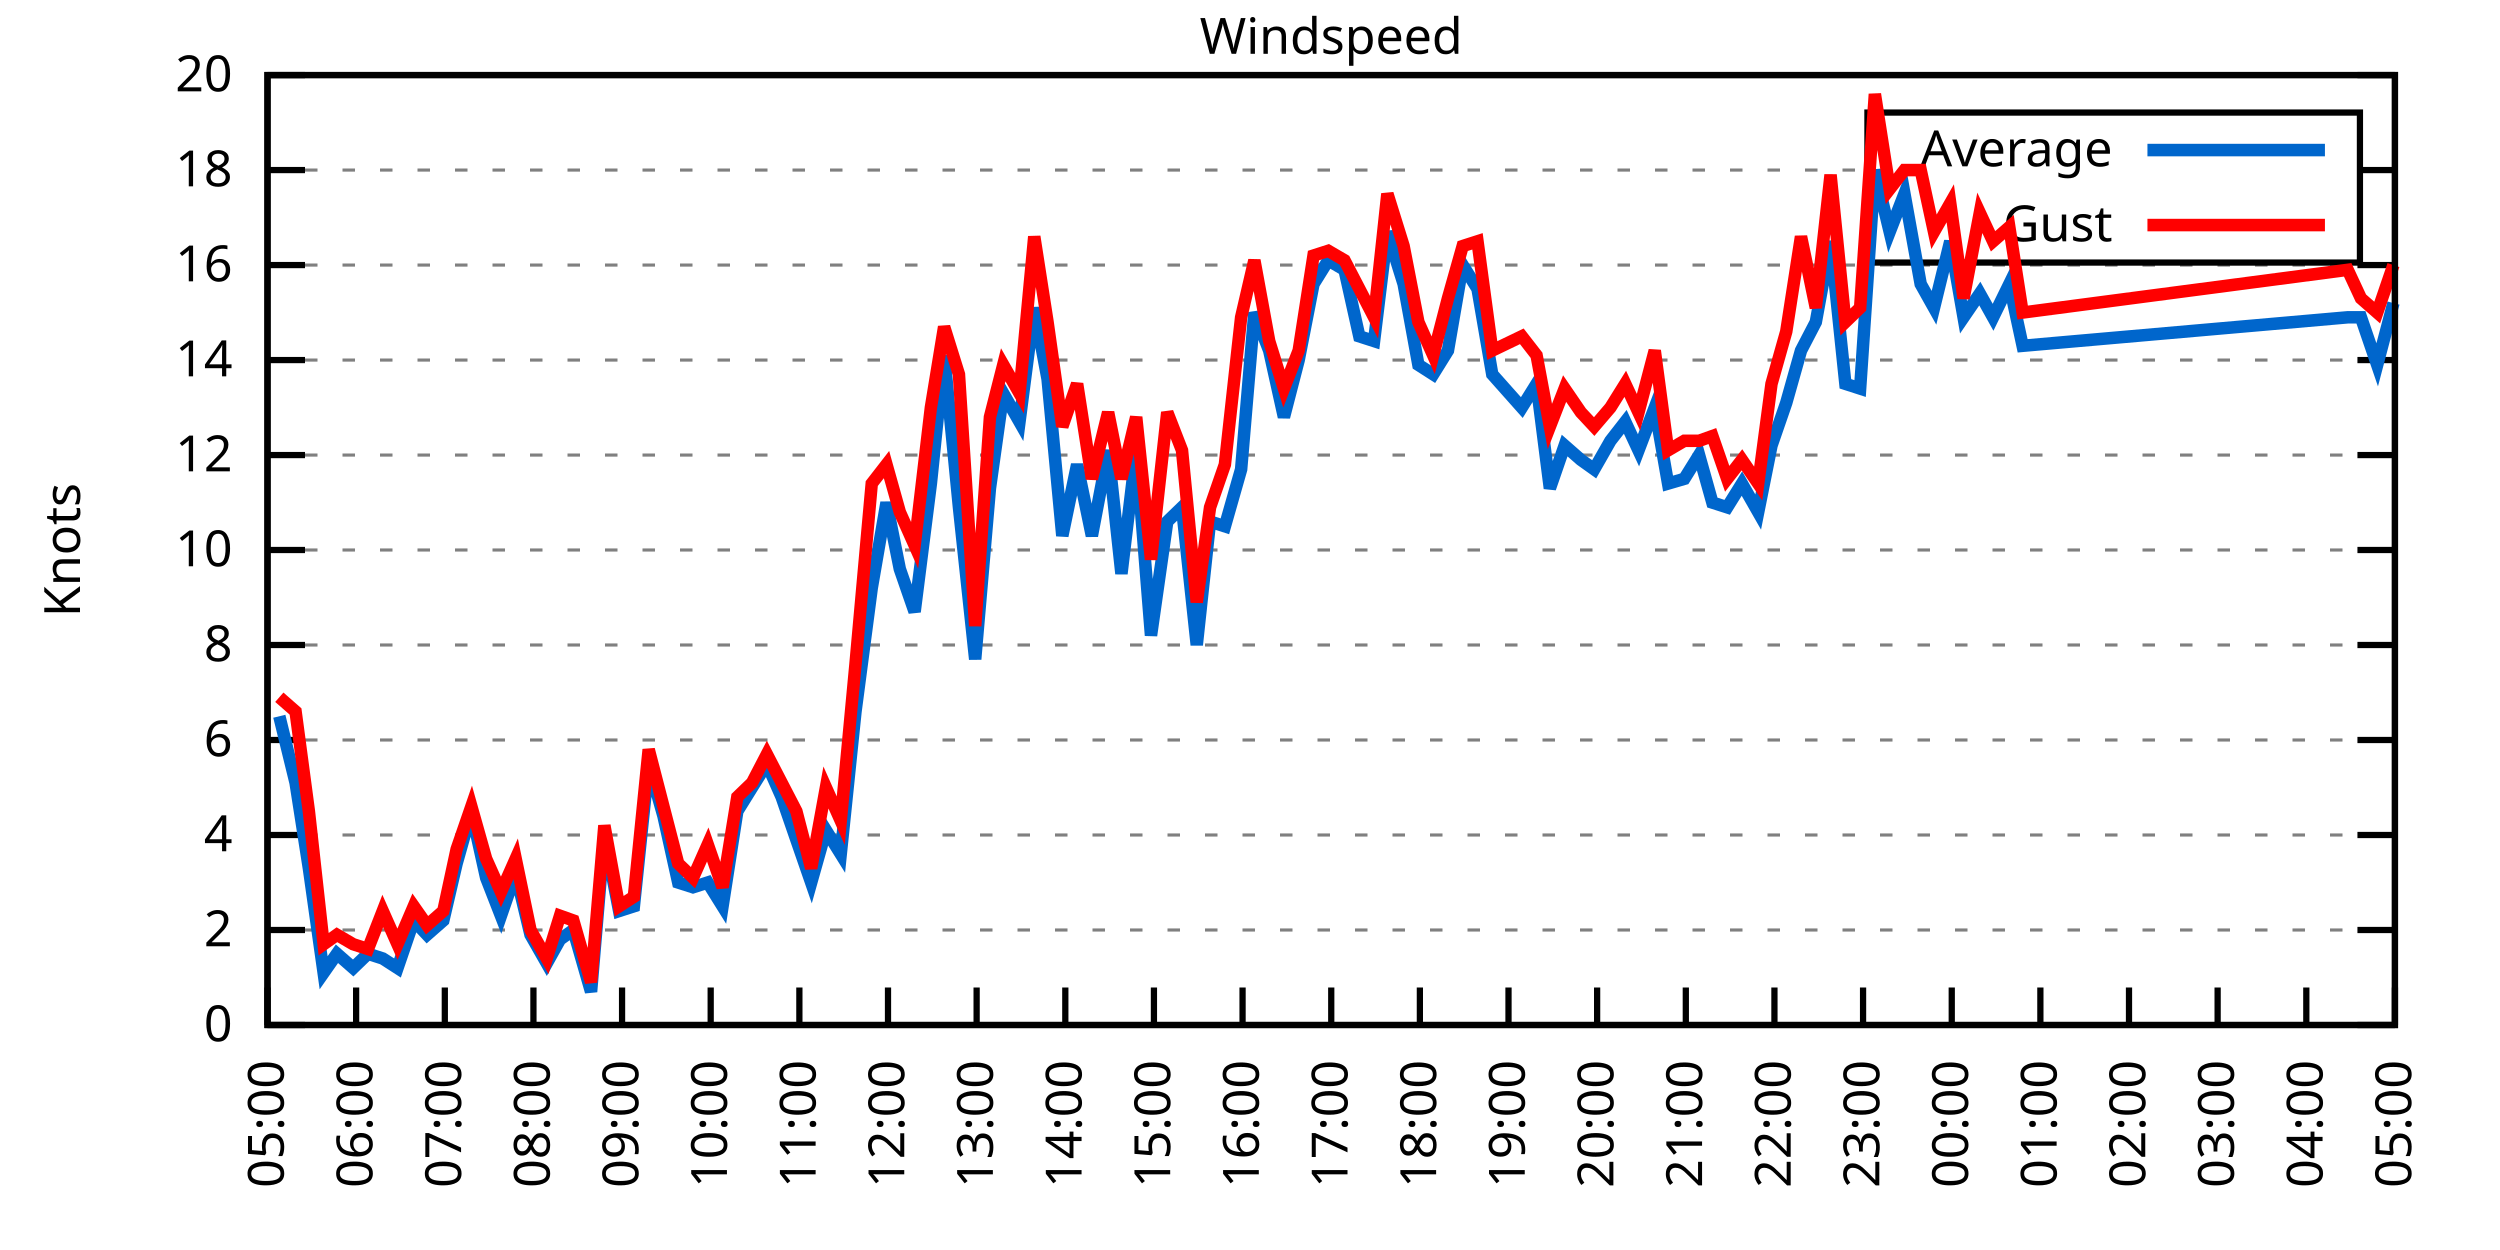
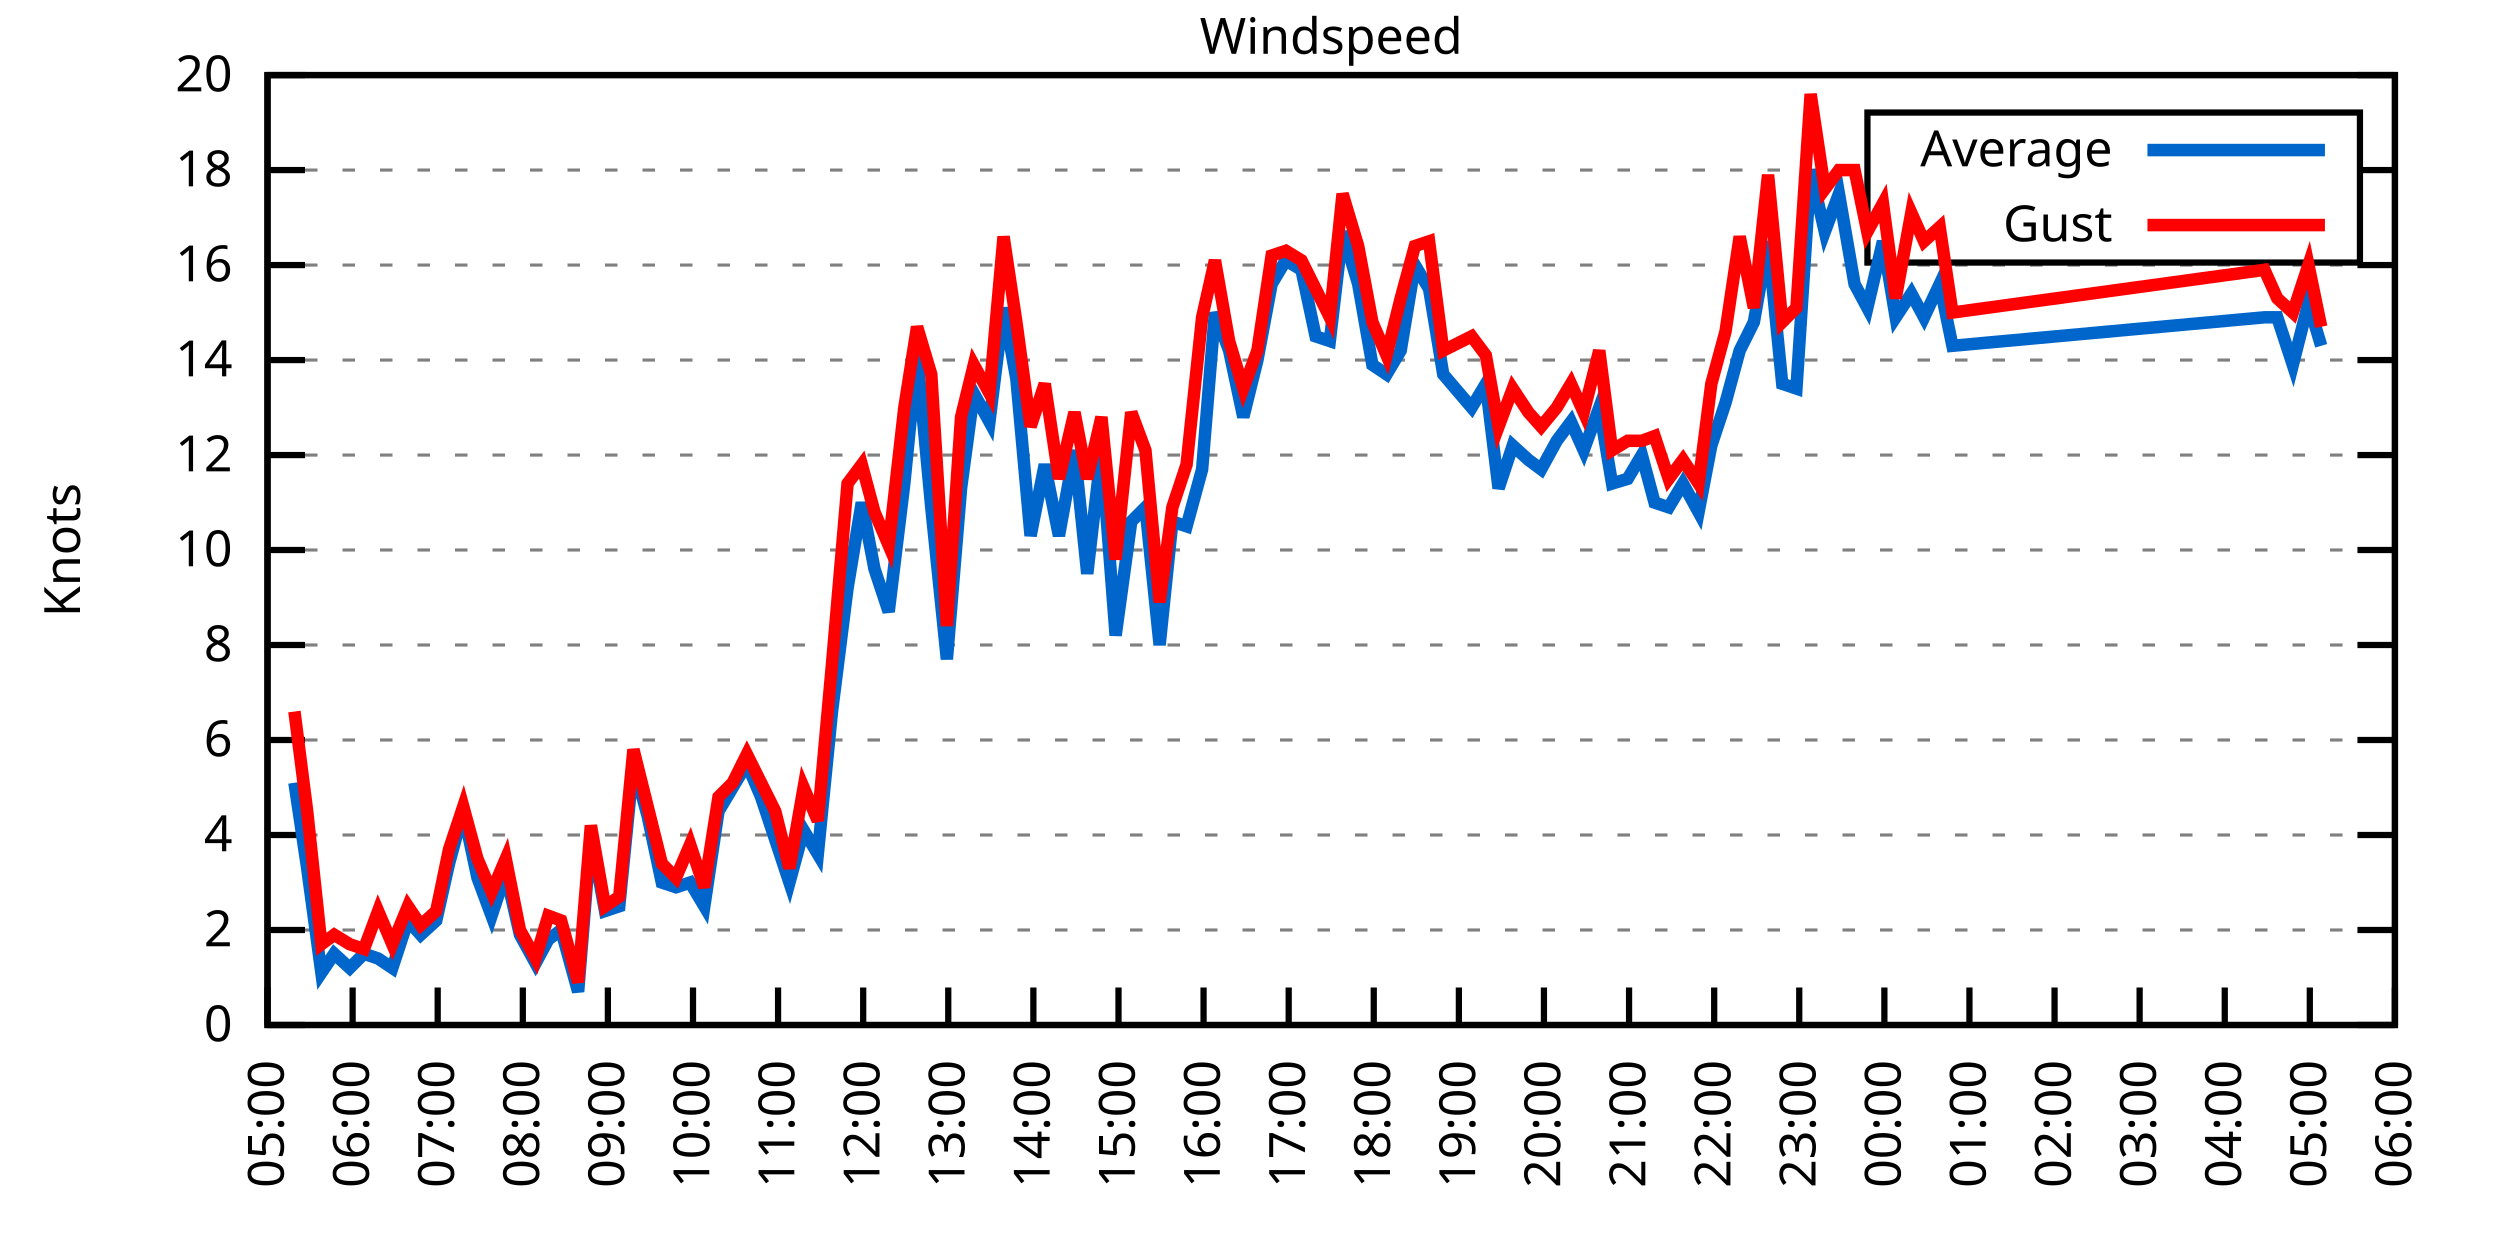
<svg xmlns="http://www.w3.org/2000/svg" xmlns:xlink="http://www.w3.org/1999/xlink" width="400" height="200" viewBox="0 0 400 200">
  <g id="gnuplot_canvas">
    <rect x="0" y="0" width="400" height="200" fill="none" />
    <defs>
      <circle id="gpDot" r="0.5" stroke-width="0.5" stroke="currentColor" />
      <path id="gpPt0" stroke-width="0.333" stroke="currentColor" d="M-1,0 h2 M0,-1 v2" />
      <path id="gpPt1" stroke-width="0.333" stroke="currentColor" d="M-1,-1 L1,1 M1,-1 L-1,1" />
      <path id="gpPt2" stroke-width="0.333" stroke="currentColor" d="M-1,0 L1,0 M0,-1 L0,1 M-1,-1 L1,1 M-1,1 L1,-1" />
      <rect id="gpPt3" stroke-width="0.333" stroke="currentColor" x="-1" y="-1" width="2" height="2" />
      <rect id="gpPt4" stroke-width="0.333" stroke="currentColor" fill="currentColor" x="-1" y="-1" width="2" height="2" />
      <circle id="gpPt5" stroke-width="0.333" stroke="currentColor" cx="0" cy="0" r="1" />
      <use xlink:href="#gpPt5" id="gpPt6" fill="currentColor" stroke="none" />
      <path id="gpPt7" stroke-width="0.333" stroke="currentColor" d="M0,-1.33 L-1.33,0.67 L1.33,0.67 z" />
      <use xlink:href="#gpPt7" id="gpPt8" fill="currentColor" stroke="none" />
      <use xlink:href="#gpPt7" id="gpPt9" stroke="currentColor" transform="rotate(180)" />
      <use xlink:href="#gpPt9" id="gpPt10" fill="currentColor" stroke="none" />
      <use xlink:href="#gpPt3" id="gpPt11" stroke="currentColor" transform="rotate(45)" />
      <use xlink:href="#gpPt11" id="gpPt12" fill="currentColor" stroke="none" />
      <path id="gpPt13" stroke-width="0.333" stroke="currentColor" d="M0,1.330 L1.265,0.411 L0.782,-1.067 L-0.782,-1.076 L-1.265,0.411 z" />
      <use xlink:href="#gpPt13" id="gpPt14" fill="currentColor" stroke="none" />
      <filter id="textbox" filterUnits="objectBoundingBox" x="0" y="0" height="1" width="1">
        <feFlood flood-color="white" flood-opacity="1" result="bgnd" />
        <feComposite in="SourceGraphic" in2="bgnd" operator="atop" />
      </filter>
      <filter id="greybox" filterUnits="objectBoundingBox" x="0" y="0" height="1" width="1">
        <feFlood flood-color="lightgrey" flood-opacity="1" result="grey" />
        <feComposite in="SourceGraphic" in2="grey" operator="atop" />
      </filter>
    </defs>
    <g fill="none" color="white" stroke="currentColor" stroke-width="1.00" stroke-linecap="butt" stroke-linejoin="miter">
</g>
    <g fill="none" color="black" stroke="currentColor" stroke-width="1.00" stroke-linecap="butt" stroke-linejoin="miter">
      <g stroke="none" shape-rendering="crispEdges">
        <polygon fill="rgb(255, 255, 255)" points="42.80,164.00 383.18,164.00 383.18,12.02 42.80,12.02 " />
      </g>
    </g>
    <g fill="none" color="black" stroke="currentColor" stroke-width="1.00" stroke-linecap="butt" stroke-linejoin="miter">
</g>
    <g fill="none" color="black" stroke="black" stroke-width="0.50" stroke-linecap="butt" stroke-linejoin="miter">
</g>
    <g fill="none" color="gray" stroke="currentColor" stroke-width="0.50" stroke-linecap="butt" stroke-linejoin="miter">
      <path stroke="gray" stroke-dasharray="2,4" class="gridline" d="M42.80,164.00 L383.19,164.00  " />
    </g>
    <g fill="none" color="gray" stroke="gray" stroke-width="1.00" stroke-linecap="butt" stroke-linejoin="miter">
</g>
    <g fill="none" color="black" stroke="currentColor" stroke-width="1.00" stroke-linecap="butt" stroke-linejoin="miter">
      <path stroke="black" d="M42.80,164.00 L48.80,164.00 M383.19,164.00 L377.19,164.00  " />
      <g transform="translate(37.20,166.60)" stroke="none" fill="black" font-family="Sans" font-size="8.00" text-anchor="end">
        <text>
          <tspan font-family="Sans"> 0</tspan>
        </text>
      </g>
    </g>
    <g fill="none" color="black" stroke="currentColor" stroke-width="1.00" stroke-linecap="butt" stroke-linejoin="miter">
</g>
    <g fill="none" color="black" stroke="black" stroke-width="0.50" stroke-linecap="butt" stroke-linejoin="miter">
</g>
    <g fill="none" color="gray" stroke="currentColor" stroke-width="0.50" stroke-linecap="butt" stroke-linejoin="miter">
      <path stroke="gray" stroke-dasharray="2,4" class="gridline" d="M42.80,148.80 L383.19,148.80  " />
    </g>
    <g fill="none" color="gray" stroke="gray" stroke-width="1.00" stroke-linecap="butt" stroke-linejoin="miter">
</g>
    <g fill="none" color="black" stroke="currentColor" stroke-width="1.00" stroke-linecap="butt" stroke-linejoin="miter">
      <path stroke="black" d="M42.80,148.80 L48.80,148.80 M383.19,148.80 L377.19,148.80  " />
      <g transform="translate(37.20,151.40)" stroke="none" fill="black" font-family="Sans" font-size="8.00" text-anchor="end">
        <text>
          <tspan font-family="Sans"> 2</tspan>
        </text>
      </g>
    </g>
    <g fill="none" color="black" stroke="currentColor" stroke-width="1.00" stroke-linecap="butt" stroke-linejoin="miter">
</g>
    <g fill="none" color="black" stroke="black" stroke-width="0.50" stroke-linecap="butt" stroke-linejoin="miter">
</g>
    <g fill="none" color="gray" stroke="currentColor" stroke-width="0.50" stroke-linecap="butt" stroke-linejoin="miter">
      <path stroke="gray" stroke-dasharray="2,4" class="gridline" d="M42.80,133.60 L383.19,133.60  " />
    </g>
    <g fill="none" color="gray" stroke="gray" stroke-width="1.00" stroke-linecap="butt" stroke-linejoin="miter">
</g>
    <g fill="none" color="black" stroke="currentColor" stroke-width="1.00" stroke-linecap="butt" stroke-linejoin="miter">
      <path stroke="black" d="M42.80,133.60 L48.80,133.60 M383.19,133.60 L377.19,133.60  " />
      <g transform="translate(37.20,136.20)" stroke="none" fill="black" font-family="Sans" font-size="8.00" text-anchor="end">
        <text>
          <tspan font-family="Sans"> 4</tspan>
        </text>
      </g>
    </g>
    <g fill="none" color="black" stroke="currentColor" stroke-width="1.00" stroke-linecap="butt" stroke-linejoin="miter">
</g>
    <g fill="none" color="black" stroke="black" stroke-width="0.50" stroke-linecap="butt" stroke-linejoin="miter">
</g>
    <g fill="none" color="gray" stroke="currentColor" stroke-width="0.50" stroke-linecap="butt" stroke-linejoin="miter">
      <path stroke="gray" stroke-dasharray="2,4" class="gridline" d="M42.80,118.40 L383.19,118.40  " />
    </g>
    <g fill="none" color="gray" stroke="gray" stroke-width="1.00" stroke-linecap="butt" stroke-linejoin="miter">
</g>
    <g fill="none" color="black" stroke="currentColor" stroke-width="1.00" stroke-linecap="butt" stroke-linejoin="miter">
      <path stroke="black" d="M42.80,118.40 L48.80,118.40 M383.19,118.40 L377.19,118.40  " />
      <g transform="translate(37.20,121.00)" stroke="none" fill="black" font-family="Sans" font-size="8.00" text-anchor="end">
        <text>
          <tspan font-family="Sans"> 6</tspan>
        </text>
      </g>
    </g>
    <g fill="none" color="black" stroke="currentColor" stroke-width="1.00" stroke-linecap="butt" stroke-linejoin="miter">
</g>
    <g fill="none" color="black" stroke="black" stroke-width="0.50" stroke-linecap="butt" stroke-linejoin="miter">
</g>
    <g fill="none" color="gray" stroke="currentColor" stroke-width="0.50" stroke-linecap="butt" stroke-linejoin="miter">
      <path stroke="gray" stroke-dasharray="2,4" class="gridline" d="M42.80,103.20 L383.19,103.20  " />
    </g>
    <g fill="none" color="gray" stroke="gray" stroke-width="1.00" stroke-linecap="butt" stroke-linejoin="miter">
</g>
    <g fill="none" color="black" stroke="currentColor" stroke-width="1.00" stroke-linecap="butt" stroke-linejoin="miter">
      <path stroke="black" d="M42.80,103.20 L48.80,103.20 M383.19,103.20 L377.19,103.20  " />
      <g transform="translate(37.20,105.80)" stroke="none" fill="black" font-family="Sans" font-size="8.00" text-anchor="end">
        <text>
          <tspan font-family="Sans"> 8</tspan>
        </text>
      </g>
    </g>
    <g fill="none" color="black" stroke="currentColor" stroke-width="1.00" stroke-linecap="butt" stroke-linejoin="miter">
</g>
    <g fill="none" color="black" stroke="black" stroke-width="0.50" stroke-linecap="butt" stroke-linejoin="miter">
</g>
    <g fill="none" color="gray" stroke="currentColor" stroke-width="0.50" stroke-linecap="butt" stroke-linejoin="miter">
      <path stroke="gray" stroke-dasharray="2,4" class="gridline" d="M42.80,88.00 L383.19,88.00  " />
    </g>
    <g fill="none" color="gray" stroke="gray" stroke-width="1.00" stroke-linecap="butt" stroke-linejoin="miter">
</g>
    <g fill="none" color="black" stroke="currentColor" stroke-width="1.00" stroke-linecap="butt" stroke-linejoin="miter">
      <path stroke="black" d="M42.80,88.00 L48.80,88.00 M383.19,88.00 L377.19,88.00  " />
      <g transform="translate(37.20,90.60)" stroke="none" fill="black" font-family="Sans" font-size="8.00" text-anchor="end">
        <text>
          <tspan font-family="Sans"> 10</tspan>
        </text>
      </g>
    </g>
    <g fill="none" color="black" stroke="currentColor" stroke-width="1.00" stroke-linecap="butt" stroke-linejoin="miter">
</g>
    <g fill="none" color="black" stroke="black" stroke-width="0.50" stroke-linecap="butt" stroke-linejoin="miter">
</g>
    <g fill="none" color="gray" stroke="currentColor" stroke-width="0.50" stroke-linecap="butt" stroke-linejoin="miter">
      <path stroke="gray" stroke-dasharray="2,4" class="gridline" d="M42.80,72.81 L383.19,72.81  " />
    </g>
    <g fill="none" color="gray" stroke="gray" stroke-width="1.00" stroke-linecap="butt" stroke-linejoin="miter">
</g>
    <g fill="none" color="black" stroke="currentColor" stroke-width="1.00" stroke-linecap="butt" stroke-linejoin="miter">
      <path stroke="black" d="M42.80,72.81 L48.80,72.81 M383.19,72.81 L377.19,72.81  " />
      <g transform="translate(37.20,75.41)" stroke="none" fill="black" font-family="Sans" font-size="8.00" text-anchor="end">
        <text>
          <tspan font-family="Sans"> 12</tspan>
        </text>
      </g>
    </g>
    <g fill="none" color="black" stroke="currentColor" stroke-width="1.00" stroke-linecap="butt" stroke-linejoin="miter">
</g>
    <g fill="none" color="black" stroke="black" stroke-width="0.50" stroke-linecap="butt" stroke-linejoin="miter">
</g>
    <g fill="none" color="gray" stroke="currentColor" stroke-width="0.50" stroke-linecap="butt" stroke-linejoin="miter">
      <path stroke="gray" stroke-dasharray="2,4" class="gridline" d="M42.80,57.61 L383.19,57.61  " />
    </g>
    <g fill="none" color="gray" stroke="gray" stroke-width="1.00" stroke-linecap="butt" stroke-linejoin="miter">
</g>
    <g fill="none" color="black" stroke="currentColor" stroke-width="1.00" stroke-linecap="butt" stroke-linejoin="miter">
      <path stroke="black" d="M42.80,57.61 L48.80,57.61 M383.19,57.61 L377.19,57.61  " />
      <g transform="translate(37.20,60.21)" stroke="none" fill="black" font-family="Sans" font-size="8.00" text-anchor="end">
        <text>
          <tspan font-family="Sans"> 14</tspan>
        </text>
      </g>
    </g>
    <g fill="none" color="black" stroke="currentColor" stroke-width="1.00" stroke-linecap="butt" stroke-linejoin="miter">
</g>
    <g fill="none" color="black" stroke="black" stroke-width="0.50" stroke-linecap="butt" stroke-linejoin="miter">
</g>
    <g fill="none" color="gray" stroke="currentColor" stroke-width="0.50" stroke-linecap="butt" stroke-linejoin="miter">
      <path stroke="gray" stroke-dasharray="2,4" class="gridline" d="M42.80,42.41 L383.19,42.41  " />
    </g>
    <g fill="none" color="gray" stroke="gray" stroke-width="1.00" stroke-linecap="butt" stroke-linejoin="miter">
</g>
    <g fill="none" color="black" stroke="currentColor" stroke-width="1.00" stroke-linecap="butt" stroke-linejoin="miter">
      <path stroke="black" d="M42.80,42.41 L48.80,42.41 M383.19,42.41 L377.19,42.41  " />
      <g transform="translate(37.20,45.01)" stroke="none" fill="black" font-family="Sans" font-size="8.00" text-anchor="end">
        <text>
          <tspan font-family="Sans"> 16</tspan>
        </text>
      </g>
    </g>
    <g fill="none" color="black" stroke="currentColor" stroke-width="1.00" stroke-linecap="butt" stroke-linejoin="miter">
</g>
    <g fill="none" color="black" stroke="black" stroke-width="0.50" stroke-linecap="butt" stroke-linejoin="miter">
</g>
    <g fill="none" color="gray" stroke="currentColor" stroke-width="0.50" stroke-linecap="butt" stroke-linejoin="miter">
      <path stroke="gray" stroke-dasharray="2,4" class="gridline" d="M42.80,27.21 L298.79,27.21 M377.59,27.21 L383.19,27.21  " />
    </g>
    <g fill="none" color="gray" stroke="gray" stroke-width="1.00" stroke-linecap="butt" stroke-linejoin="miter">
</g>
    <g fill="none" color="black" stroke="currentColor" stroke-width="1.00" stroke-linecap="butt" stroke-linejoin="miter">
      <path stroke="black" d="M42.80,27.21 L48.80,27.21 M383.19,27.21 L377.19,27.21  " />
      <g transform="translate(37.20,29.81)" stroke="none" fill="black" font-family="Sans" font-size="8.00" text-anchor="end">
        <text>
          <tspan font-family="Sans"> 18</tspan>
        </text>
      </g>
    </g>
    <g fill="none" color="black" stroke="currentColor" stroke-width="1.00" stroke-linecap="butt" stroke-linejoin="miter">
</g>
    <g fill="none" color="black" stroke="black" stroke-width="0.50" stroke-linecap="butt" stroke-linejoin="miter">
</g>
    <g fill="none" color="gray" stroke="currentColor" stroke-width="0.50" stroke-linecap="butt" stroke-linejoin="miter">
      <path stroke="gray" stroke-dasharray="2,4" class="gridline" d="M42.80,12.01 L383.19,12.01  " />
    </g>
    <g fill="none" color="gray" stroke="gray" stroke-width="1.00" stroke-linecap="butt" stroke-linejoin="miter">
</g>
    <g fill="none" color="black" stroke="currentColor" stroke-width="1.00" stroke-linecap="butt" stroke-linejoin="miter">
      <path stroke="black" d="M42.80,12.01 L48.80,12.01 M383.19,12.01 L377.19,12.01  " />
      <g transform="translate(37.20,14.61)" stroke="none" fill="black" font-family="Sans" font-size="8.00" text-anchor="end">
        <text>
          <tspan font-family="Sans"> 20</tspan>
        </text>
      </g>
    </g>
    <g fill="none" color="black" stroke="currentColor" stroke-width="1.00" stroke-linecap="butt" stroke-linejoin="miter">
      <path stroke="black" d="M42.80,164.00 L42.80,158.00  " />
      <g transform="translate(45.40,169.60) rotate(270.00)" stroke="none" fill="black" font-family="Sans" font-size="8.00" text-anchor="end">
        <text>
          <tspan font-family="Sans">05:00</tspan>
        </text>
      </g>
    </g>
    <g fill="none" color="black" stroke="currentColor" stroke-width="1.00" stroke-linecap="butt" stroke-linejoin="miter">
-       <path stroke="black" d="M56.98,164.00 L56.98,158.00  " />
-       <g transform="translate(59.58,169.60) rotate(270.00)" stroke="none" fill="black" font-family="Sans" font-size="8.00" text-anchor="end">
+       <path stroke="black" d="M56.42,164.00 L56.42,158.00  " />
+       <g transform="translate(59.02,169.60) rotate(270.00)" stroke="none" fill="black" font-family="Sans" font-size="8.00" text-anchor="end">
        <text>
          <tspan font-family="Sans">06:00</tspan>
        </text>
      </g>
    </g>
    <g fill="none" color="black" stroke="currentColor" stroke-width="1.00" stroke-linecap="butt" stroke-linejoin="miter">
-       <path stroke="black" d="M71.17,164.00 L71.17,158.00  " />
-       <g transform="translate(73.77,169.60) rotate(270.00)" stroke="none" fill="black" font-family="Sans" font-size="8.00" text-anchor="end">
+       <path stroke="black" d="M70.03,164.00 L70.03,158.00  " />
+       <g transform="translate(72.63,169.60) rotate(270.00)" stroke="none" fill="black" font-family="Sans" font-size="8.00" text-anchor="end">
        <text>
          <tspan font-family="Sans">07:00</tspan>
        </text>
      </g>
    </g>
    <g fill="none" color="black" stroke="currentColor" stroke-width="1.00" stroke-linecap="butt" stroke-linejoin="miter">
-       <path stroke="black" d="M85.35,164.00 L85.35,158.00  " />
-       <g transform="translate(87.95,169.60) rotate(270.00)" stroke="none" fill="black" font-family="Sans" font-size="8.00" text-anchor="end">
+       <path stroke="black" d="M83.65,164.00 L83.65,158.00  " />
+       <g transform="translate(86.25,169.60) rotate(270.00)" stroke="none" fill="black" font-family="Sans" font-size="8.00" text-anchor="end">
        <text>
          <tspan font-family="Sans">08:00</tspan>
        </text>
      </g>
    </g>
    <g fill="none" color="black" stroke="currentColor" stroke-width="1.00" stroke-linecap="butt" stroke-linejoin="miter">
-       <path stroke="black" d="M99.53,164.00 L99.53,158.00  " />
-       <g transform="translate(102.13,169.60) rotate(270.00)" stroke="none" fill="black" font-family="Sans" font-size="8.00" text-anchor="end">
+       <path stroke="black" d="M97.26,164.00 L97.26,158.00  " />
+       <g transform="translate(99.86,169.60) rotate(270.00)" stroke="none" fill="black" font-family="Sans" font-size="8.00" text-anchor="end">
        <text>
          <tspan font-family="Sans">09:00</tspan>
        </text>
      </g>
    </g>
    <g fill="none" color="black" stroke="currentColor" stroke-width="1.00" stroke-linecap="butt" stroke-linejoin="miter">
-       <path stroke="black" d="M113.71,164.00 L113.71,158.00  " />
-       <g transform="translate(116.31,169.60) rotate(270.00)" stroke="none" fill="black" font-family="Sans" font-size="8.00" text-anchor="end">
+       <path stroke="black" d="M110.88,164.00 L110.88,158.00  " />
+       <g transform="translate(113.48,169.60) rotate(270.00)" stroke="none" fill="black" font-family="Sans" font-size="8.00" text-anchor="end">
        <text>
          <tspan font-family="Sans">10:00</tspan>
        </text>
      </g>
    </g>
    <g fill="none" color="black" stroke="currentColor" stroke-width="1.00" stroke-linecap="butt" stroke-linejoin="miter">
-       <path stroke="black" d="M127.90,164.00 L127.90,158.00  " />
-       <g transform="translate(130.50,169.60) rotate(270.00)" stroke="none" fill="black" font-family="Sans" font-size="8.00" text-anchor="end">
+       <path stroke="black" d="M124.49,164.00 L124.49,158.00  " />
+       <g transform="translate(127.09,169.60) rotate(270.00)" stroke="none" fill="black" font-family="Sans" font-size="8.00" text-anchor="end">
        <text>
          <tspan font-family="Sans">11:00</tspan>
        </text>
      </g>
    </g>
    <g fill="none" color="black" stroke="currentColor" stroke-width="1.00" stroke-linecap="butt" stroke-linejoin="miter">
-       <path stroke="black" d="M142.08,164.00 L142.08,158.00  " />
-       <g transform="translate(144.68,169.60) rotate(270.00)" stroke="none" fill="black" font-family="Sans" font-size="8.00" text-anchor="end">
+       <path stroke="black" d="M138.11,164.00 L138.11,158.00  " />
+       <g transform="translate(140.71,169.60) rotate(270.00)" stroke="none" fill="black" font-family="Sans" font-size="8.00" text-anchor="end">
        <text>
          <tspan font-family="Sans">12:00</tspan>
        </text>
      </g>
    </g>
    <g fill="none" color="black" stroke="currentColor" stroke-width="1.00" stroke-linecap="butt" stroke-linejoin="miter">
-       <path stroke="black" d="M156.26,164.00 L156.26,158.00  " />
-       <g transform="translate(158.86,169.60) rotate(270.00)" stroke="none" fill="black" font-family="Sans" font-size="8.00" text-anchor="end">
+       <path stroke="black" d="M151.72,164.00 L151.72,158.00  " />
+       <g transform="translate(154.32,169.60) rotate(270.00)" stroke="none" fill="black" font-family="Sans" font-size="8.00" text-anchor="end">
        <text>
          <tspan font-family="Sans">13:00</tspan>
        </text>
      </g>
    </g>
    <g fill="none" color="black" stroke="currentColor" stroke-width="1.00" stroke-linecap="butt" stroke-linejoin="miter">
-       <path stroke="black" d="M170.45,164.00 L170.45,158.00  " />
-       <g transform="translate(173.05,169.60) rotate(270.00)" stroke="none" fill="black" font-family="Sans" font-size="8.00" text-anchor="end">
+       <path stroke="black" d="M165.34,164.00 L165.34,158.00  " />
+       <g transform="translate(167.94,169.60) rotate(270.00)" stroke="none" fill="black" font-family="Sans" font-size="8.00" text-anchor="end">
        <text>
          <tspan font-family="Sans">14:00</tspan>
        </text>
      </g>
    </g>
    <g fill="none" color="black" stroke="currentColor" stroke-width="1.00" stroke-linecap="butt" stroke-linejoin="miter">
-       <path stroke="black" d="M184.63,164.00 L184.63,158.00  " />
-       <g transform="translate(187.23,169.60) rotate(270.00)" stroke="none" fill="black" font-family="Sans" font-size="8.00" text-anchor="end">
+       <path stroke="black" d="M178.96,164.00 L178.96,158.00  " />
+       <g transform="translate(181.56,169.60) rotate(270.00)" stroke="none" fill="black" font-family="Sans" font-size="8.00" text-anchor="end">
        <text>
          <tspan font-family="Sans">15:00</tspan>
        </text>
      </g>
    </g>
    <g fill="none" color="black" stroke="currentColor" stroke-width="1.00" stroke-linecap="butt" stroke-linejoin="miter">
-       <path stroke="black" d="M198.81,164.00 L198.81,158.00  " />
-       <g transform="translate(201.41,169.60) rotate(270.00)" stroke="none" fill="black" font-family="Sans" font-size="8.00" text-anchor="end">
+       <path stroke="black" d="M192.57,164.00 L192.57,158.00  " />
+       <g transform="translate(195.17,169.60) rotate(270.00)" stroke="none" fill="black" font-family="Sans" font-size="8.00" text-anchor="end">
        <text>
          <tspan font-family="Sans">16:00</tspan>
        </text>
      </g>
    </g>
    <g fill="none" color="black" stroke="currentColor" stroke-width="1.00" stroke-linecap="butt" stroke-linejoin="miter">
-       <path stroke="black" d="M213.00,164.00 L213.00,158.00  " />
-       <g transform="translate(215.60,169.60) rotate(270.00)" stroke="none" fill="black" font-family="Sans" font-size="8.00" text-anchor="end">
+       <path stroke="black" d="M206.19,164.00 L206.19,158.00  " />
+       <g transform="translate(208.79,169.60) rotate(270.00)" stroke="none" fill="black" font-family="Sans" font-size="8.00" text-anchor="end">
        <text>
          <tspan font-family="Sans">17:00</tspan>
        </text>
      </g>
    </g>
    <g fill="none" color="black" stroke="currentColor" stroke-width="1.00" stroke-linecap="butt" stroke-linejoin="miter">
-       <path stroke="black" d="M227.18,164.00 L227.18,158.00  " />
-       <g transform="translate(229.78,169.60) rotate(270.00)" stroke="none" fill="black" font-family="Sans" font-size="8.00" text-anchor="end">
+       <path stroke="black" d="M219.80,164.00 L219.80,158.00  " />
+       <g transform="translate(222.40,169.60) rotate(270.00)" stroke="none" fill="black" font-family="Sans" font-size="8.00" text-anchor="end">
        <text>
          <tspan font-family="Sans">18:00</tspan>
        </text>
      </g>
    </g>
    <g fill="none" color="black" stroke="currentColor" stroke-width="1.00" stroke-linecap="butt" stroke-linejoin="miter">
-       <path stroke="black" d="M241.36,164.00 L241.36,158.00  " />
-       <g transform="translate(243.96,169.60) rotate(270.00)" stroke="none" fill="black" font-family="Sans" font-size="8.00" text-anchor="end">
+       <path stroke="black" d="M233.42,164.00 L233.42,158.00  " />
+       <g transform="translate(236.02,169.60) rotate(270.00)" stroke="none" fill="black" font-family="Sans" font-size="8.00" text-anchor="end">
        <text>
          <tspan font-family="Sans">19:00</tspan>
        </text>
      </g>
    </g>
    <g fill="none" color="black" stroke="currentColor" stroke-width="1.00" stroke-linecap="butt" stroke-linejoin="miter">
-       <path stroke="black" d="M255.54,164.00 L255.54,158.00  " />
-       <g transform="translate(258.14,169.60) rotate(270.00)" stroke="none" fill="black" font-family="Sans" font-size="8.00" text-anchor="end">
+       <path stroke="black" d="M247.03,164.00 L247.03,158.00  " />
+       <g transform="translate(249.63,169.60) rotate(270.00)" stroke="none" fill="black" font-family="Sans" font-size="8.00" text-anchor="end">
        <text>
          <tspan font-family="Sans">20:00</tspan>
        </text>
      </g>
    </g>
    <g fill="none" color="black" stroke="currentColor" stroke-width="1.00" stroke-linecap="butt" stroke-linejoin="miter">
-       <path stroke="black" d="M269.73,164.00 L269.73,158.00  " />
-       <g transform="translate(272.33,169.60) rotate(270.00)" stroke="none" fill="black" font-family="Sans" font-size="8.00" text-anchor="end">
+       <path stroke="black" d="M260.65,164.00 L260.65,158.00  " />
+       <g transform="translate(263.25,169.60) rotate(270.00)" stroke="none" fill="black" font-family="Sans" font-size="8.00" text-anchor="end">
        <text>
          <tspan font-family="Sans">21:00</tspan>
        </text>
      </g>
    </g>
    <g fill="none" color="black" stroke="currentColor" stroke-width="1.00" stroke-linecap="butt" stroke-linejoin="miter">
-       <path stroke="black" d="M283.91,164.00 L283.91,158.00  " />
-       <g transform="translate(286.51,169.60) rotate(270.00)" stroke="none" fill="black" font-family="Sans" font-size="8.00" text-anchor="end">
+       <path stroke="black" d="M274.27,164.00 L274.27,158.00  " />
+       <g transform="translate(276.87,169.60) rotate(270.00)" stroke="none" fill="black" font-family="Sans" font-size="8.00" text-anchor="end">
        <text>
          <tspan font-family="Sans">22:00</tspan>
        </text>
      </g>
    </g>
    <g fill="none" color="black" stroke="currentColor" stroke-width="1.00" stroke-linecap="butt" stroke-linejoin="miter">
-       <path stroke="black" d="M298.09,164.00 L298.09,158.00  " />
-       <g transform="translate(300.69,169.60) rotate(270.00)" stroke="none" fill="black" font-family="Sans" font-size="8.00" text-anchor="end">
+       <path stroke="black" d="M287.88,164.00 L287.88,158.00  " />
+       <g transform="translate(290.48,169.60) rotate(270.00)" stroke="none" fill="black" font-family="Sans" font-size="8.00" text-anchor="end">
        <text>
          <tspan font-family="Sans">23:00</tspan>
        </text>
      </g>
    </g>
    <g fill="none" color="black" stroke="currentColor" stroke-width="1.00" stroke-linecap="butt" stroke-linejoin="miter">
-       <path stroke="black" d="M312.28,164.00 L312.28,158.00  " />
-       <g transform="translate(314.88,169.60) rotate(270.00)" stroke="none" fill="black" font-family="Sans" font-size="8.00" text-anchor="end">
+       <path stroke="black" d="M301.50,164.00 L301.50,158.00  " />
+       <g transform="translate(304.10,169.60) rotate(270.00)" stroke="none" fill="black" font-family="Sans" font-size="8.00" text-anchor="end">
        <text>
          <tspan font-family="Sans">00:00</tspan>
        </text>
      </g>
    </g>
    <g fill="none" color="black" stroke="currentColor" stroke-width="1.00" stroke-linecap="butt" stroke-linejoin="miter">
-       <path stroke="black" d="M326.46,164.00 L326.46,158.00  " />
-       <g transform="translate(329.06,169.60) rotate(270.00)" stroke="none" fill="black" font-family="Sans" font-size="8.00" text-anchor="end">
+       <path stroke="black" d="M315.11,164.00 L315.11,158.00  " />
+       <g transform="translate(317.71,169.60) rotate(270.00)" stroke="none" fill="black" font-family="Sans" font-size="8.00" text-anchor="end">
        <text>
          <tspan font-family="Sans">01:00</tspan>
        </text>
      </g>
    </g>
    <g fill="none" color="black" stroke="currentColor" stroke-width="1.00" stroke-linecap="butt" stroke-linejoin="miter">
-       <path stroke="black" d="M340.64,164.00 L340.64,158.00  " />
-       <g transform="translate(343.24,169.60) rotate(270.00)" stroke="none" fill="black" font-family="Sans" font-size="8.00" text-anchor="end">
+       <path stroke="black" d="M328.73,164.00 L328.73,158.00  " />
+       <g transform="translate(331.33,169.60) rotate(270.00)" stroke="none" fill="black" font-family="Sans" font-size="8.00" text-anchor="end">
        <text>
          <tspan font-family="Sans">02:00</tspan>
        </text>
      </g>
    </g>
    <g fill="none" color="black" stroke="currentColor" stroke-width="1.00" stroke-linecap="butt" stroke-linejoin="miter">
-       <path stroke="black" d="M354.82,164.00 L354.82,158.00  " />
-       <g transform="translate(357.42,169.60) rotate(270.00)" stroke="none" fill="black" font-family="Sans" font-size="8.00" text-anchor="end">
+       <path stroke="black" d="M342.34,164.00 L342.34,158.00  " />
+       <g transform="translate(344.94,169.60) rotate(270.00)" stroke="none" fill="black" font-family="Sans" font-size="8.00" text-anchor="end">
        <text>
          <tspan font-family="Sans">03:00</tspan>
        </text>
      </g>
    </g>
    <g fill="none" color="black" stroke="currentColor" stroke-width="1.00" stroke-linecap="butt" stroke-linejoin="miter">
-       <path stroke="black" d="M369.01,164.00 L369.01,158.00  " />
-       <g transform="translate(371.61,169.60) rotate(270.00)" stroke="none" fill="black" font-family="Sans" font-size="8.00" text-anchor="end">
+       <path stroke="black" d="M355.96,164.00 L355.96,158.00  " />
+       <g transform="translate(358.56,169.60) rotate(270.00)" stroke="none" fill="black" font-family="Sans" font-size="8.00" text-anchor="end">
        <text>
          <tspan font-family="Sans">04:00</tspan>
+         </text>
+       </g>
+     </g>
+     <g fill="none" color="black" stroke="currentColor" stroke-width="1.00" stroke-linecap="butt" stroke-linejoin="miter">
+       <path stroke="black" d="M369.57,164.00 L369.57,158.00  " />
+       <g transform="translate(372.17,169.60) rotate(270.00)" stroke="none" fill="black" font-family="Sans" font-size="8.00" text-anchor="end">
+         <text>
+           <tspan font-family="Sans">05:00</tspan>
        </text>
      </g>
    </g>
    <g fill="none" color="black" stroke="currentColor" stroke-width="1.00" stroke-linecap="butt" stroke-linejoin="miter">
      <path stroke="black" d="M383.19,164.00 L383.19,158.00  " />
      <g transform="translate(385.79,169.60) rotate(270.00)" stroke="none" fill="black" font-family="Sans" font-size="8.00" text-anchor="end">
        <text>
-           <tspan font-family="Sans">05:00</tspan>
+           <tspan font-family="Sans">06:00</tspan>
        </text>
      </g>
    </g>
    <g fill="none" color="black" stroke="currentColor" stroke-width="1.00" stroke-linecap="butt" stroke-linejoin="miter">
</g>
    <g fill="none" color="black" stroke="currentColor" stroke-width="1.00" stroke-linecap="butt" stroke-linejoin="miter">
      <path stroke="black" d="M42.80,12.01 L42.80,164.00 L383.19,164.00 L383.19,12.01 L42.80,12.01 Z  " />
    </g>
    <g fill="none" color="black" stroke="currentColor" stroke-width="1.00" stroke-linecap="butt" stroke-linejoin="miter">
</g>
    <g fill="none" color="black" stroke="currentColor" stroke-width="1.00" stroke-linecap="butt" stroke-linejoin="miter">
      <path stroke="black" d="M298.79,42.01 L298.79,18.01 L377.59,18.01 L377.59,42.01 L298.79,42.01 Z  " />
    </g>
    <g id="Windspeed_plot_1">
      <g fill="none" color="white" stroke="black" stroke-width="2.00" stroke-linecap="butt" stroke-linejoin="miter">
</g>
      <g fill="none" color="black" stroke="currentColor" stroke-width="2.00" stroke-linecap="butt" stroke-linejoin="miter">
        <g transform="translate(337.99,26.61)" stroke="none" fill="black" font-family="Sans" font-size="8.00" text-anchor="end">
          <text>
            <tspan font-family="Sans">Average</tspan>
          </text>
        </g>
      </g>
      <g fill="none" color="black" stroke="currentColor" stroke-width="2.00" stroke-linecap="butt" stroke-linejoin="miter">
-         <path stroke="rgb(  0, 102, 204)" d="M343.59,24.01 L371.99,24.01 M44.69,114.60 L47.29,125.24 L49.42,138.92 L51.78,155.64 L53.91,152.60 L56.51,154.88   L58.87,152.60 L61.24,153.36 L63.60,154.88 L66.20,147.28 L68.33,149.56 L70.93,147.28 L73.06,138.16 L75.42,129.80   L77.78,140.44 L80.15,146.52 L82.51,139.68 L84.88,149.56 L87.48,154.12 L89.60,150.32 L91.73,148.80 L94.57,158.68   L96.70,133.60 L99.06,145.76 L101.42,145.00 L103.79,122.20 L106.15,130.56 L108.51,141.20 L110.88,141.96 L113.24,141.20   L115.61,145.00 L117.97,129.80 L120.33,126.00 L122.70,122.20 L125.06,127.52 L127.42,134.36 L129.79,141.20 L132.15,132.84   L134.52,136.64 L136.88,113.84 L139.48,94.08 L141.84,80.41 L143.97,91.04 L146.34,97.88 L148.94,77.37 L151.06,56.85   L153.43,81.17 L156.03,105.48 L158.39,78.13 L160.52,62.93 L163.12,67.49 L165.48,49.25 L167.61,60.65 L169.97,85.73   L172.34,74.33 L174.70,85.73 L177.30,72.05 L179.43,91.80 L181.79,72.05 L184.16,101.68 L186.76,83.45 L189.12,81.17   L191.48,103.20 L193.61,83.45 L195.98,84.21 L198.58,75.09 L200.70,50.01 L203.07,56.09 L205.43,66.73 L207.79,57.61   L210.16,45.45 L212.52,41.65 L215.12,43.17 L217.49,53.81 L219.85,54.57 L221.98,37.09 L224.58,45.45 L226.94,58.37   L229.31,59.89 L231.67,56.09 L234.03,42.41 L236.40,46.21 L238.76,59.89 L243.49,65.21 L245.85,61.41 L247.98,78.13   L250.34,71.29 L252.94,73.57 L255.07,75.09 L257.67,70.53 L260.04,67.49 L262.16,72.05 L264.76,65.21 L266.89,77.37   L269.49,76.61 L271.85,72.81 L273.98,80.41 L276.35,81.17 L278.71,77.37 L281.31,81.93 L283.44,71.29 L285.80,64.45   L288.16,56.09 L290.53,51.53 L292.89,38.61 L295.26,61.41 L297.62,62.17 L299.98,27.21 L302.35,37.09 L304.71,31.01   L307.31,45.45 L309.44,49.25 L312.04,38.61 L314.17,50.77 L316.77,46.97 L318.89,50.77 L321.49,45.45 L323.62,55.33   L375.63,50.77 L377.75,50.77 L380.35,58.37 L382.95,48.49  " />
+         <path stroke="rgb(  0, 102, 204)" d="M343.59,24.01 L371.99,24.01 M47.11,125.24 L49.15,138.92 L51.42,155.64 L53.47,152.60 L55.96,154.88 L58.23,152.60   L60.50,153.36 L62.77,154.88 L65.27,147.28 L67.31,149.56 L69.80,147.28 L71.85,138.16 L74.12,129.80 L76.39,140.44   L78.65,146.52 L80.92,139.68 L83.19,149.56 L85.69,154.12 L87.73,150.32 L89.77,148.80 L92.50,158.68 L94.54,133.60   L96.81,145.76 L99.08,145.00 L101.35,122.20 L103.62,130.56 L105.89,141.20 L108.15,141.96 L110.42,141.20 L112.69,145.00   L114.96,129.80 L117.23,126.00 L119.50,122.20 L121.77,127.52 L124.04,134.36 L126.31,141.20 L128.58,132.84 L130.85,136.64   L133.12,113.84 L135.61,94.08 L137.88,80.41 L139.92,91.04 L142.19,97.88 L144.69,77.37 L146.73,56.85 L149.00,81.17   L151.50,105.48 L153.77,78.13 L155.81,62.93 L158.31,67.49 L160.57,49.25 L162.62,60.65 L164.89,85.73 L167.16,74.33   L169.43,85.73 L171.92,72.05 L173.96,91.80 L176.23,72.05 L178.50,101.68 L181.00,83.45 L183.27,81.17 L185.54,103.20   L187.58,83.45 L189.85,84.21 L192.34,75.09 L194.39,50.01 L196.66,56.09 L198.93,66.73 L201.19,57.61 L203.46,45.45   L205.73,41.65 L208.23,43.17 L210.50,53.81 L212.77,54.57 L214.81,37.09 L217.31,45.45 L219.58,58.37 L221.85,59.89   L224.11,56.09 L226.38,42.41 L228.65,46.21 L230.92,59.89 L235.46,65.21 L237.73,61.41 L239.77,78.13 L242.04,71.29   L244.54,73.57 L246.58,75.09 L249.08,70.53 L251.35,67.49 L253.39,72.05 L255.88,65.21 L257.93,77.37 L260.42,76.61   L262.69,72.81 L264.73,80.41 L267.00,81.17 L269.27,77.37 L271.77,81.93 L273.81,71.29 L276.08,64.45 L278.35,56.09   L280.62,51.53 L282.89,38.61 L285.16,61.41 L287.43,62.17 L289.70,27.21 L291.97,37.09 L294.23,31.01 L296.73,45.45   L298.77,49.25 L301.27,38.61 L303.31,50.77 L305.81,46.97 L307.85,50.77 L310.35,45.45 L312.39,55.33 L362.31,50.77   L364.36,50.77 L366.85,58.37 L369.35,48.49 L371.39,55.33  " />
      </g>
    </g>
    <g id="Windspeed_plot_2">
      <g fill="none" color="black" stroke="currentColor" stroke-width="2.00" stroke-linecap="butt" stroke-linejoin="miter">
        <g transform="translate(337.99,38.61)" stroke="none" fill="black" font-family="Sans" font-size="8.00" text-anchor="end">
          <text>
            <tspan font-family="Sans">Gust</tspan>
          </text>
        </g>
      </g>
      <g fill="none" color="black" stroke="currentColor" stroke-width="2.00" stroke-linecap="butt" stroke-linejoin="miter">
-         <path stroke="rgb(255,   0,   0)" d="M343.59,36.01 L371.99,36.01 M44.69,111.56 L47.29,113.84 L49.42,129.80 L51.78,151.08 L53.91,149.56 L56.51,151.08   L58.87,151.84 L61.24,145.76 L63.60,151.08 L66.20,145.00 L68.33,148.04 L70.93,145.76 L73.06,135.88 L75.42,129.04   L77.78,137.40 L80.15,142.72 L82.51,137.40 L84.88,148.80 L87.48,153.36 L89.60,146.52 L91.73,147.28 L94.57,157.16   L96.70,132.08 L99.06,145.00 L101.42,143.48 L103.79,119.92 L106.15,129.04 L108.51,138.16 L110.88,140.44 L113.24,135.12   L115.61,141.96 L117.97,127.52 L120.33,125.24 L122.70,120.68 L125.06,125.24 L127.42,129.80 L129.79,138.92 L132.15,126.00   L134.52,131.32 L136.88,106.24 L139.48,77.37 L141.84,74.33 L143.97,81.93 L146.34,87.25 L148.94,65.21 L151.06,52.29   L153.43,59.89 L156.03,100.16 L158.39,66.73 L160.52,58.37 L163.12,62.93 L165.48,37.85 L167.61,51.53 L169.97,68.25   L172.34,61.41 L174.70,76.61 L177.30,65.97 L179.43,76.61 L181.79,66.73 L184.16,89.52 L186.76,65.97 L189.12,72.05   L191.48,96.36 L193.61,81.17 L195.98,74.33 L198.58,50.77 L200.70,41.65 L203.07,54.57 L205.43,62.17 L207.79,56.09   L210.16,40.89 L212.52,40.13 L215.12,41.65 L217.49,46.21 L219.85,50.77 L221.98,31.01 L224.58,39.37 L226.94,51.53   L229.31,56.85 L231.67,47.73 L234.03,39.37 L236.40,38.61 L238.76,56.09 L243.49,53.81 L245.85,56.85 L247.98,68.25   L250.34,62.17 L252.94,65.97 L255.07,68.25 L257.67,65.21 L260.04,61.41 L262.16,65.97 L264.76,56.09 L266.89,72.05   L269.49,70.53 L271.85,70.53 L273.98,69.77 L276.35,76.61 L278.71,73.57 L281.31,77.37 L283.44,61.41 L285.80,53.05   L288.16,37.85 L290.53,49.25 L292.89,27.97 L295.26,51.53 L297.62,49.25 L299.98,15.05 L302.35,30.25 L304.71,27.21   L307.31,27.21 L309.44,37.09 L312.04,32.53 L314.17,47.73 L316.77,34.05 L318.89,38.61 L321.49,36.33 L323.62,50.01   L375.63,43.17 L377.75,47.73 L380.35,50.01 L382.95,42.41  " />
+         <path stroke="rgb(255,   0,   0)" d="M343.59,36.01 L371.99,36.01 M47.11,113.84 L49.15,129.80 L51.42,151.08 L53.47,149.56 L55.96,151.08 L58.23,151.84   L60.50,145.76 L62.77,151.08 L65.27,145.00 L67.31,148.04 L69.80,145.76 L71.85,135.88 L74.12,129.04 L76.39,137.40   L78.65,142.72 L80.92,137.40 L83.19,148.80 L85.69,153.36 L87.73,146.52 L89.77,147.28 L92.50,157.16 L94.54,132.08   L96.81,145.00 L99.08,143.48 L101.35,119.92 L103.62,129.04 L105.89,138.16 L108.15,140.44 L110.42,135.12 L112.69,141.96   L114.96,127.52 L117.23,125.24 L119.50,120.68 L121.77,125.24 L124.04,129.80 L126.31,138.92 L128.58,126.00 L130.85,131.32   L133.12,106.24 L135.61,77.37 L137.88,74.33 L139.92,81.93 L142.19,87.25 L144.69,65.21 L146.73,52.29 L149.00,59.89   L151.50,100.16 L153.77,66.73 L155.81,58.37 L158.31,62.93 L160.57,37.85 L162.62,51.53 L164.89,68.25 L167.16,61.41   L169.43,76.61 L171.92,65.97 L173.96,76.61 L176.23,66.73 L178.50,89.52 L181.00,65.97 L183.27,72.05 L185.54,96.36   L187.58,81.17 L189.85,74.33 L192.34,50.77 L194.39,41.65 L196.66,54.57 L198.93,62.17 L201.19,56.09 L203.46,40.89   L205.73,40.13 L208.23,41.65 L210.50,46.21 L212.77,50.77 L214.81,31.01 L217.31,39.37 L219.58,51.53 L221.85,56.85   L224.11,47.73 L226.38,39.37 L228.65,38.61 L230.92,56.09 L235.46,53.81 L237.73,56.85 L239.77,68.25 L242.04,62.17   L244.54,65.97 L246.58,68.25 L249.08,65.21 L251.35,61.41 L253.39,65.97 L255.88,56.09 L257.93,72.05 L260.42,70.53   L262.69,70.53 L264.73,69.77 L267.00,76.61 L269.27,73.57 L271.77,77.37 L273.81,61.41 L276.08,53.05 L278.35,37.85   L280.62,49.25 L282.89,27.97 L285.16,51.53 L287.43,49.25 L289.70,15.05 L291.97,30.25 L294.23,27.21 L296.73,27.21   L298.77,37.09 L301.27,32.53 L303.31,47.73 L305.81,34.05 L307.85,38.61 L310.35,36.33 L312.39,50.01 L362.31,43.17   L364.36,47.73 L366.85,50.01 L369.35,42.41 L371.39,52.29  " />
      </g>
    </g>
    <g fill="none" color="black" stroke="currentColor" stroke-width="2.00" stroke-linecap="butt" stroke-linejoin="miter">
</g>
    <g fill="none" color="black" stroke="black" stroke-width="1.00" stroke-linecap="butt" stroke-linejoin="miter">
</g>
    <g fill="none" color="black" stroke="currentColor" stroke-width="1.00" stroke-linecap="butt" stroke-linejoin="miter">
      <path stroke="black" d="M42.80,12.01 L42.80,164.00 L383.19,164.00 L383.19,12.01 L42.80,12.01 Z  " />
      <g transform="translate(12.80,88.01) rotate(270.00)" stroke="none" fill="black" font-family="Sans" font-size="8.00" text-anchor="middle">
        <text>
          <tspan font-family="Sans">Knots</tspan>
        </text>
      </g>
    </g>
    <g fill="none" color="black" stroke="currentColor" stroke-width="1.00" stroke-linecap="butt" stroke-linejoin="miter">
</g>
    <g fill="none" color="black" stroke="currentColor" stroke-width="1.00" stroke-linecap="butt" stroke-linejoin="miter">
      <g transform="translate(212.99,8.61)" stroke="none" fill="black" font-family="Sans" font-size="8.00" text-anchor="middle">
        <text>
          <tspan font-family="Sans">Windspeed</tspan>
        </text>
      </g>
    </g>
    <g fill="none" color="black" stroke="currentColor" stroke-width="1.00" stroke-linecap="butt" stroke-linejoin="miter">
</g>
  </g>
</svg>
